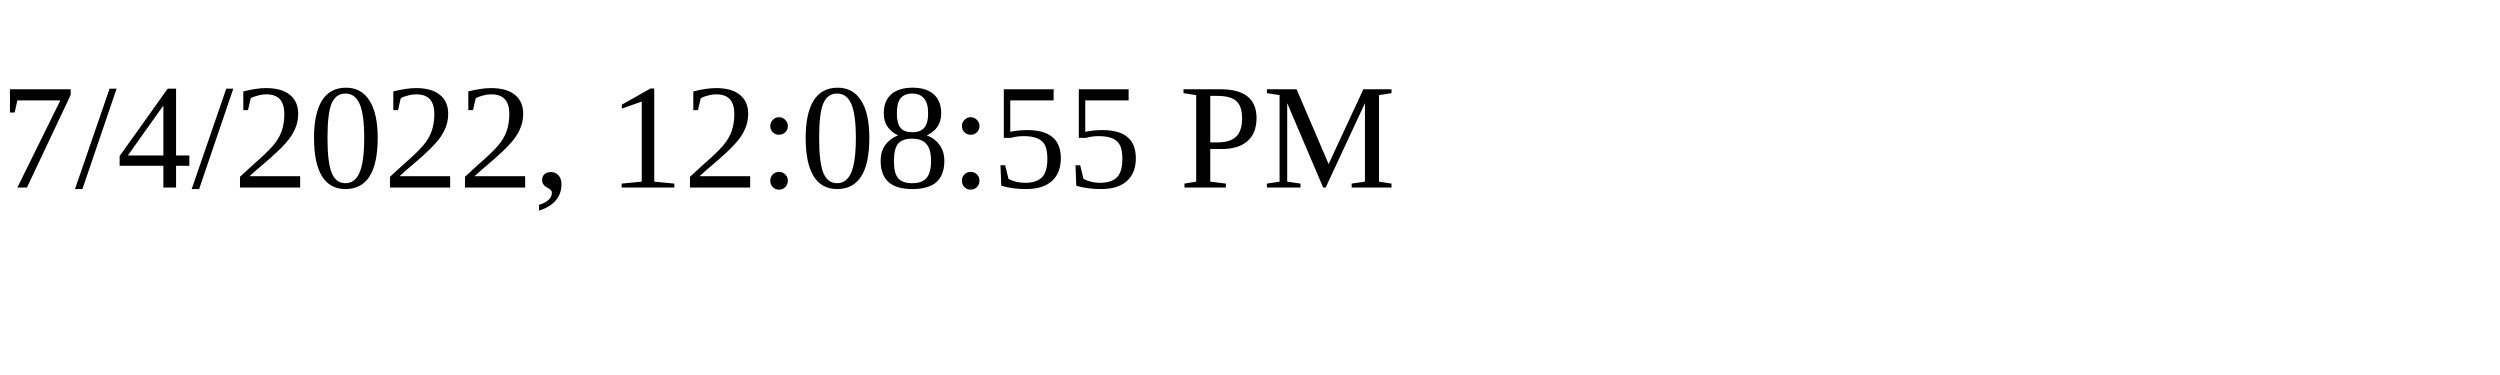
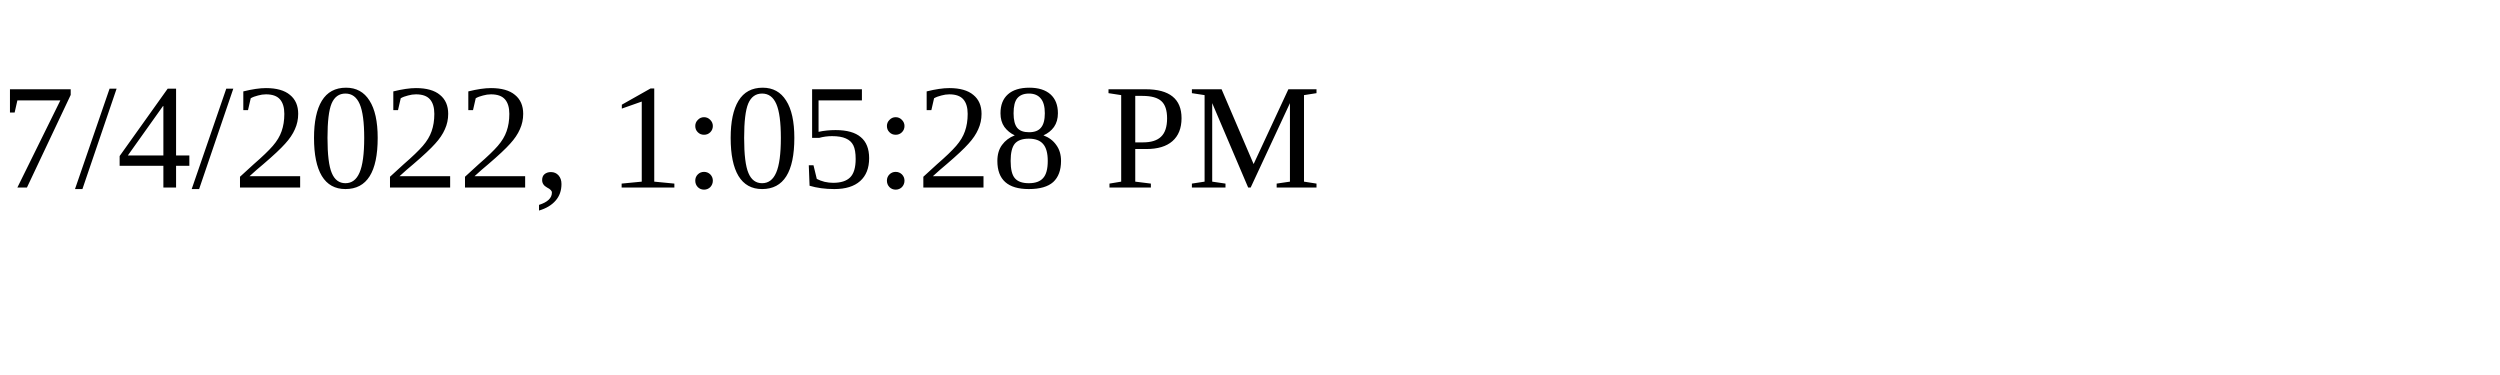
<svg xmlns="http://www.w3.org/2000/svg" height="30" width="200">
-   <text x="0" y="15">7/4/2022, 12:08:55 PM</text>
+   <text x="0" y="15">7/4/2022, 1:05:28 PM</text>
</svg>
